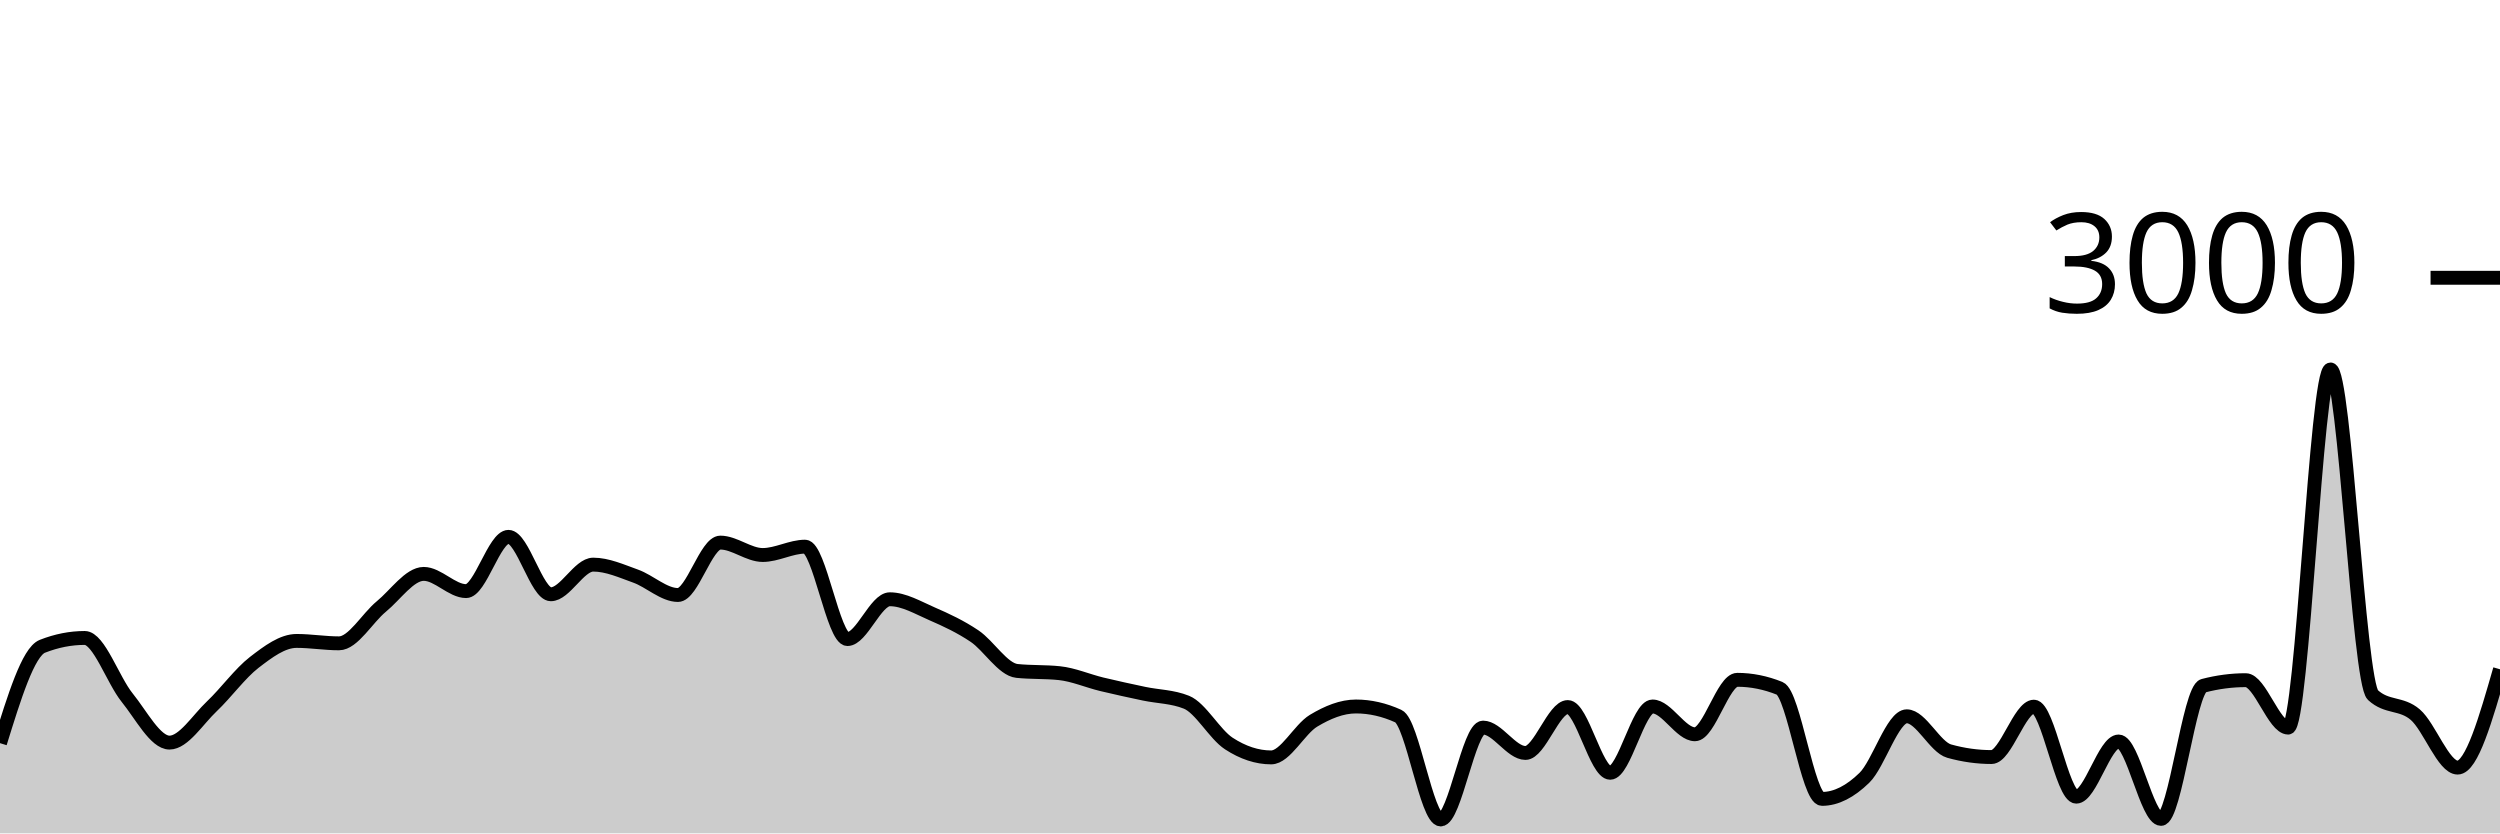
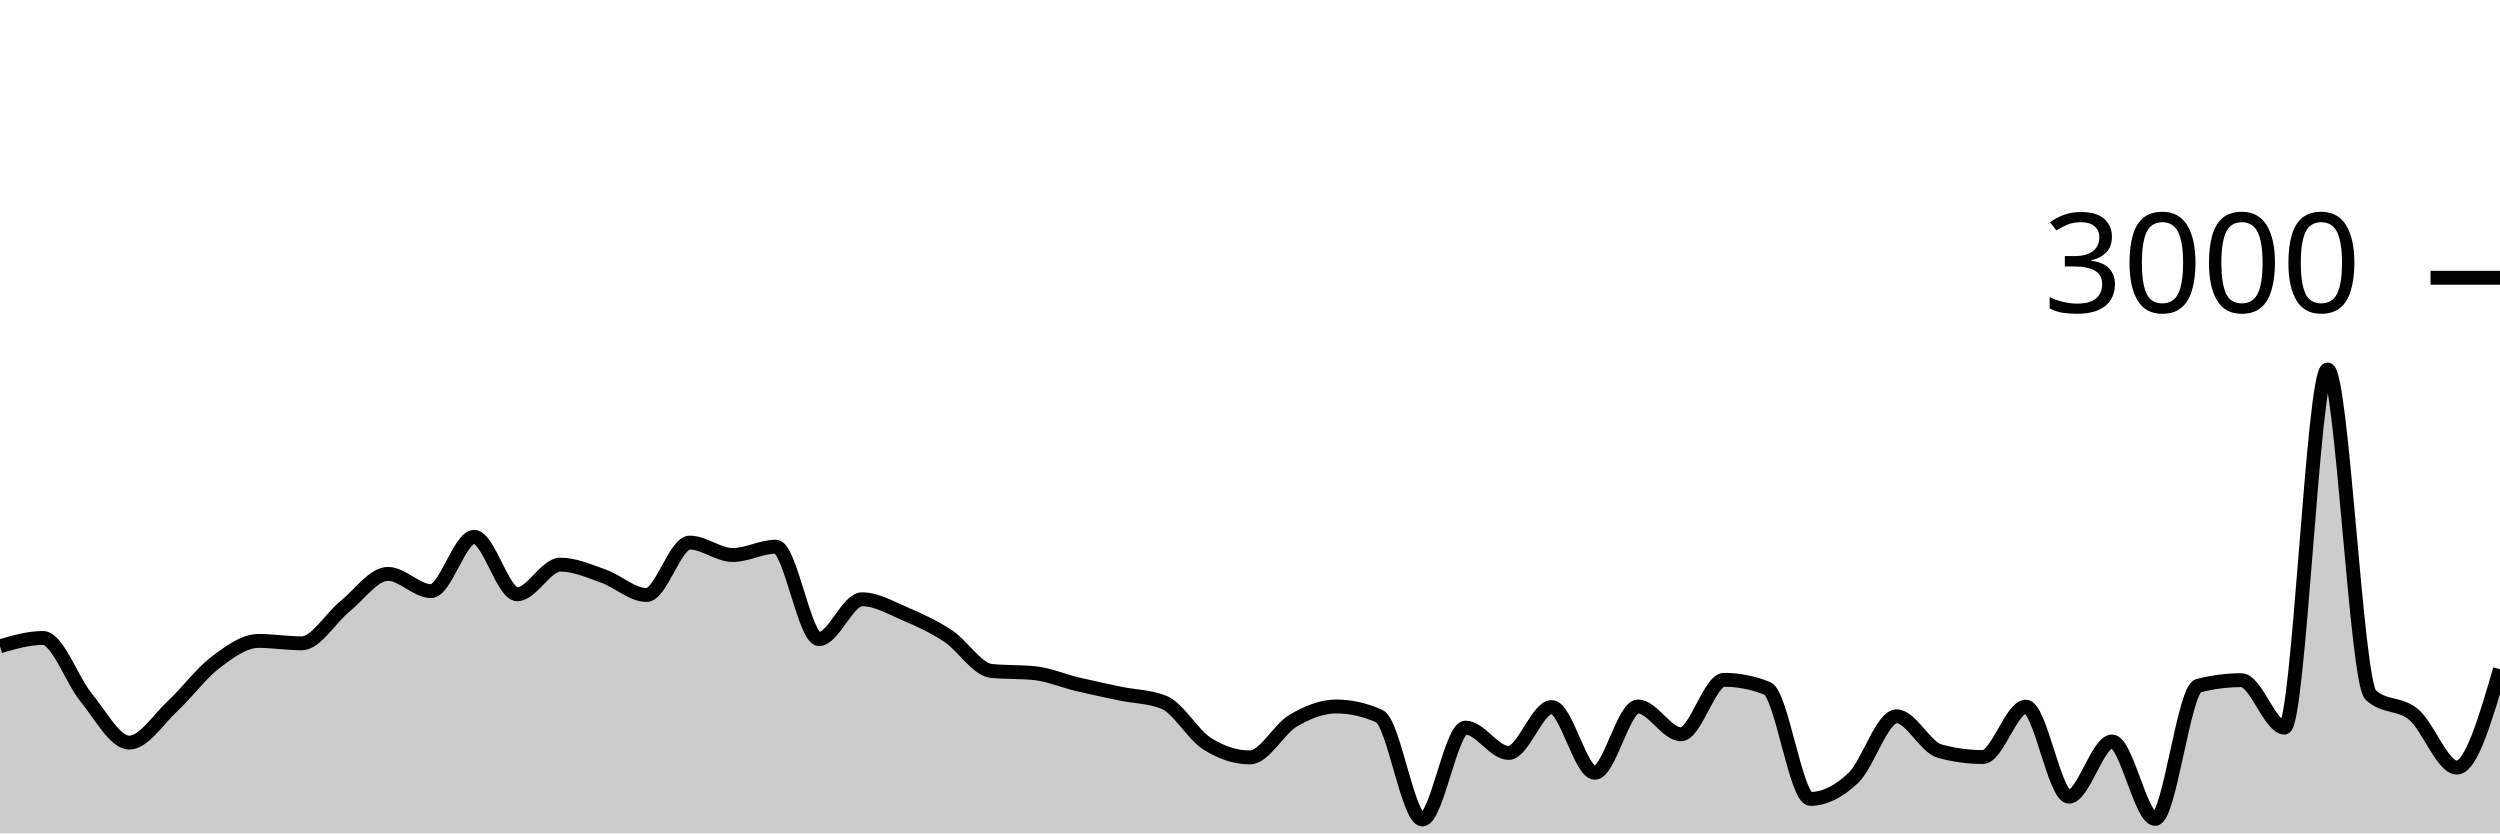
<svg xmlns="http://www.w3.org/2000/svg" viewBox="0 0 180 60">
  <g transform="translate(0,20)">
-     <path class="area" fill="rgba(0, 0, 0, 0.2)" d="M0,33.507C1.017,30.22,2.034,26.933,3.051,26.533C4.068,26.133,5.085,25.933,6.102,25.933C7.119,25.933,8.136,28.971,9.153,30.227C10.169,31.482,11.186,33.467,12.203,33.467C13.22,33.467,14.237,31.816,15.254,30.853C16.271,29.891,17.288,28.478,18.305,27.693C19.322,26.909,20.339,26.147,21.356,26.147C22.373,26.147,23.39,26.32,24.407,26.32C25.424,26.32,26.441,24.5,27.458,23.667C28.475,22.833,29.492,21.32,30.508,21.32C31.525,21.32,32.542,22.56,33.559,22.56C34.576,22.56,35.593,18.653,36.61,18.653C37.627,18.653,38.644,22.787,39.661,22.787C40.678,22.787,41.695,20.653,42.712,20.653C43.729,20.653,44.746,21.116,45.763,21.48C46.78,21.844,47.797,22.84,48.814,22.84C49.831,22.84,50.847,19.067,51.864,19.067C52.881,19.067,53.898,19.96,54.915,19.96C55.932,19.96,56.949,19.36,57.966,19.36C58.983,19.36,60,26.013,61.017,26.013C62.034,26.013,63.051,23.147,64.068,23.147C65.085,23.147,66.102,23.758,67.119,24.2C68.136,24.642,69.153,25.116,70.169,25.8C71.186,26.484,72.203,28.2,73.22,28.307C74.237,28.413,75.254,28.36,76.271,28.467C77.288,28.573,78.305,29.02,79.322,29.267C80.339,29.513,81.356,29.731,82.373,29.947C83.39,30.162,84.407,30.151,85.424,30.56C86.441,30.969,87.458,32.871,88.475,33.533C89.492,34.196,90.508,34.533,91.525,34.533C92.542,34.533,93.559,32.504,94.576,31.893C95.593,31.282,96.61,30.867,97.627,30.867C98.644,30.867,99.661,31.098,100.678,31.56C101.695,32.022,102.712,39,103.729,39C104.746,39,105.763,32.387,106.78,32.387C107.797,32.387,108.814,34.213,109.831,34.213C110.847,34.213,111.864,30.907,112.881,30.907C113.898,30.907,114.915,35.64,115.932,35.64C116.949,35.64,117.966,30.867,118.983,30.867C120,30.867,121.017,32.867,122.034,32.867C123.051,32.867,124.068,28.947,125.085,28.947C126.102,28.947,127.119,29.151,128.136,29.56C129.153,29.969,130.169,37.52,131.186,37.52C132.203,37.52,133.22,36.991,134.237,36C135.254,35.009,136.271,31.573,137.288,31.573C138.305,31.573,139.322,33.796,140.339,34.08C141.356,34.364,142.373,34.507,143.39,34.507C144.407,34.507,145.424,30.88,146.441,30.88C147.458,30.88,148.475,37.36,149.492,37.36C150.508,37.36,151.525,33.387,152.542,33.387C153.559,33.387,154.576,38.96,155.593,38.96C156.61,38.96,157.627,29.64,158.644,29.373C159.661,29.107,160.678,28.973,161.695,28.973C162.712,28.973,163.729,32.387,164.746,32.387C165.763,32.387,166.78,6.6,167.797,6.6C168.814,6.6,169.831,29.098,170.847,30.04C171.864,30.982,172.881,30.582,173.898,31.453C174.915,32.324,175.932,35.267,176.949,35.267C177.966,35.267,178.983,31.727,180,28.187L180,40C178.983,40,177.966,40,176.949,40C175.932,40,174.915,40,173.898,40C172.881,40,171.864,40,170.847,40C169.831,40,168.814,40,167.797,40C166.78,40,165.763,40,164.746,40C163.729,40,162.712,40,161.695,40C160.678,40,159.661,40,158.644,40C157.627,40,156.61,40,155.593,40C154.576,40,153.559,40,152.542,40C151.525,40,150.508,40,149.492,40C148.475,40,147.458,40,146.441,40C145.424,40,144.407,40,143.39,40C142.373,40,141.356,40,140.339,40C139.322,40,138.305,40,137.288,40C136.271,40,135.254,40,134.237,40C133.22,40,132.203,40,131.186,40C130.169,40,129.153,40,128.136,40C127.119,40,126.102,40,125.085,40C124.068,40,123.051,40,122.034,40C121.017,40,120,40,118.983,40C117.966,40,116.949,40,115.932,40C114.915,40,113.898,40,112.881,40C111.864,40,110.847,40,109.831,40C108.814,40,107.797,40,106.78,40C105.763,40,104.746,40,103.729,40C102.712,40,101.695,40,100.678,40C99.661,40,98.644,40,97.627,40C96.61,40,95.593,40,94.576,40C93.559,40,92.542,40,91.525,40C90.508,40,89.492,40,88.475,40C87.458,40,86.441,40,85.424,40C84.407,40,83.39,40,82.373,40C81.356,40,80.339,40,79.322,40C78.305,40,77.288,40,76.271,40C75.254,40,74.237,40,73.22,40C72.203,40,71.186,40,70.169,40C69.153,40,68.136,40,67.119,40C66.102,40,65.085,40,64.068,40C63.051,40,62.034,40,61.017,40C60,40,58.983,40,57.966,40C56.949,40,55.932,40,54.915,40C53.898,40,52.881,40,51.864,40C50.847,40,49.831,40,48.814,40C47.797,40,46.78,40,45.763,40C44.746,40,43.729,40,42.712,40C41.695,40,40.678,40,39.661,40C38.644,40,37.627,40,36.61,40C35.593,40,34.576,40,33.559,40C32.542,40,31.525,40,30.508,40C29.492,40,28.475,40,27.458,40C26.441,40,25.424,40,24.407,40C23.39,40,22.373,40,21.356,40C20.339,40,19.322,40,18.305,40C17.288,40,16.271,40,15.254,40C14.237,40,13.22,40,12.203,40C11.186,40,10.169,40,9.153,40C8.136,40,7.119,40,6.102,40C5.085,40,4.068,40,3.051,40C2.034,40,1.017,40,0,40Z" />
-     <path class="line" stroke="black" fill="none" d="M0,33.507C1.017,30.22,2.034,26.933,3.051,26.533C4.068,26.133,5.085,25.933,6.102,25.933C7.119,25.933,8.136,28.971,9.153,30.227C10.169,31.482,11.186,33.467,12.203,33.467C13.22,33.467,14.237,31.816,15.254,30.853C16.271,29.891,17.288,28.478,18.305,27.693C19.322,26.909,20.339,26.147,21.356,26.147C22.373,26.147,23.39,26.32,24.407,26.32C25.424,26.32,26.441,24.5,27.458,23.667C28.475,22.833,29.492,21.32,30.508,21.32C31.525,21.32,32.542,22.56,33.559,22.56C34.576,22.56,35.593,18.653,36.61,18.653C37.627,18.653,38.644,22.787,39.661,22.787C40.678,22.787,41.695,20.653,42.712,20.653C43.729,20.653,44.746,21.116,45.763,21.48C46.78,21.844,47.797,22.84,48.814,22.84C49.831,22.84,50.847,19.067,51.864,19.067C52.881,19.067,53.898,19.96,54.915,19.96C55.932,19.96,56.949,19.36,57.966,19.36C58.983,19.36,60,26.013,61.017,26.013C62.034,26.013,63.051,23.147,64.068,23.147C65.085,23.147,66.102,23.758,67.119,24.2C68.136,24.642,69.153,25.116,70.169,25.8C71.186,26.484,72.203,28.2,73.22,28.307C74.237,28.413,75.254,28.36,76.271,28.467C77.288,28.573,78.305,29.02,79.322,29.267C80.339,29.513,81.356,29.731,82.373,29.947C83.39,30.162,84.407,30.151,85.424,30.56C86.441,30.969,87.458,32.871,88.475,33.533C89.492,34.196,90.508,34.533,91.525,34.533C92.542,34.533,93.559,32.504,94.576,31.893C95.593,31.282,96.61,30.867,97.627,30.867C98.644,30.867,99.661,31.098,100.678,31.56C101.695,32.022,102.712,39,103.729,39C104.746,39,105.763,32.387,106.78,32.387C107.797,32.387,108.814,34.213,109.831,34.213C110.847,34.213,111.864,30.907,112.881,30.907C113.898,30.907,114.915,35.64,115.932,35.64C116.949,35.64,117.966,30.867,118.983,30.867C120,30.867,121.017,32.867,122.034,32.867C123.051,32.867,124.068,28.947,125.085,28.947C126.102,28.947,127.119,29.151,128.136,29.56C129.153,29.969,130.169,37.52,131.186,37.52C132.203,37.52,133.22,36.991,134.237,36C135.254,35.009,136.271,31.573,137.288,31.573C138.305,31.573,139.322,33.796,140.339,34.08C141.356,34.364,142.373,34.507,143.39,34.507C144.407,34.507,145.424,30.88,146.441,30.88C147.458,30.88,148.475,37.36,149.492,37.36C150.508,37.36,151.525,33.387,152.542,33.387C153.559,33.387,154.576,38.96,155.593,38.96C156.61,38.96,157.627,29.64,158.644,29.373C159.661,29.107,160.678,28.973,161.695,28.973C162.712,28.973,163.729,32.387,164.746,32.387C165.763,32.387,166.78,6.6,167.797,6.6C168.814,6.6,169.831,29.098,170.847,30.04C171.864,30.982,172.881,30.582,173.898,31.453C174.915,32.324,175.932,35.267,176.949,35.267C177.966,35.267,178.983,31.727,180,28.187" />
+     <path class="area" fill="rgba(0, 0, 0, 0.2)" d="M0,26.533C1.034,26.233,2.069,25.933,3.103,25.933C4.138,25.933,5.172,28.971,6.207,30.227C7.241,31.482,8.276,33.467,9.31,33.467C10.345,33.467,11.379,31.816,12.414,30.853C13.448,29.891,14.483,28.478,15.517,27.693C16.552,26.909,17.586,26.147,18.621,26.147C19.655,26.147,20.69,26.32,21.724,26.32C22.759,26.32,23.793,24.5,24.828,23.667C25.862,22.833,26.897,21.32,27.931,21.32C28.966,21.32,30,22.56,31.034,22.56C32.069,22.56,33.103,18.653,34.138,18.653C35.172,18.653,36.207,22.787,37.241,22.787C38.276,22.787,39.31,20.653,40.345,20.653C41.379,20.653,42.414,21.116,43.448,21.48C44.483,21.844,45.517,22.84,46.552,22.84C47.586,22.84,48.621,19.067,49.655,19.067C50.69,19.067,51.724,19.96,52.759,19.96C53.793,19.96,54.828,19.36,55.862,19.36C56.897,19.36,57.931,26.013,58.966,26.013C60,26.013,61.034,23.147,62.069,23.147C63.103,23.147,64.138,23.758,65.172,24.2C66.207,24.642,67.241,25.116,68.276,25.8C69.31,26.484,70.345,28.2,71.379,28.307C72.414,28.413,73.448,28.36,74.483,28.467C75.517,28.573,76.552,29.02,77.586,29.267C78.621,29.513,79.655,29.731,80.69,29.947C81.724,30.162,82.759,30.151,83.793,30.56C84.828,30.969,85.862,32.871,86.897,33.533C87.931,34.196,88.966,34.533,90,34.533C91.034,34.533,92.069,32.504,93.103,31.893C94.138,31.282,95.172,30.867,96.207,30.867C97.241,30.867,98.276,31.098,99.31,31.56C100.345,32.022,101.379,39,102.414,39C103.448,39,104.483,32.387,105.517,32.387C106.552,32.387,107.586,34.213,108.621,34.213C109.655,34.213,110.69,30.907,111.724,30.907C112.759,30.907,113.793,35.64,114.828,35.64C115.862,35.64,116.897,30.867,117.931,30.867C118.966,30.867,120,32.867,121.034,32.867C122.069,32.867,123.103,28.947,124.138,28.947C125.172,28.947,126.207,29.151,127.241,29.56C128.276,29.969,129.31,37.52,130.345,37.52C131.379,37.52,132.414,36.991,133.448,36C134.483,35.009,135.517,31.573,136.552,31.573C137.586,31.573,138.621,33.796,139.655,34.08C140.69,34.364,141.724,34.507,142.759,34.507C143.793,34.507,144.828,30.88,145.862,30.88C146.897,30.88,147.931,37.36,148.966,37.36C150,37.36,151.034,33.387,152.069,33.387C153.103,33.387,154.138,38.96,155.172,38.96C156.207,38.96,157.241,29.64,158.276,29.373C159.31,29.107,160.345,28.973,161.379,28.973C162.414,28.973,163.448,32.387,164.483,32.387C165.517,32.387,166.552,6.6,167.586,6.6C168.621,6.6,169.655,29.098,170.69,30.04C171.724,30.982,172.759,30.582,173.793,31.453C174.828,32.324,175.862,35.267,176.897,35.267C177.931,35.267,178.966,31.727,180,28.187L180,40C178.966,40,177.931,40,176.897,40C175.862,40,174.828,40,173.793,40C172.759,40,171.724,40,170.69,40C169.655,40,168.621,40,167.586,40C166.552,40,165.517,40,164.483,40C163.448,40,162.414,40,161.379,40C160.345,40,159.31,40,158.276,40C157.241,40,156.207,40,155.172,40C154.138,40,153.103,40,152.069,40C151.034,40,150,40,148.966,40C147.931,40,146.897,40,145.862,40C144.828,40,143.793,40,142.759,40C141.724,40,140.69,40,139.655,40C138.621,40,137.586,40,136.552,40C135.517,40,134.483,40,133.448,40C132.414,40,131.379,40,130.345,40C129.31,40,128.276,40,127.241,40C126.207,40,125.172,40,124.138,40C123.103,40,122.069,40,121.034,40C120,40,118.966,40,117.931,40C116.897,40,115.862,40,114.828,40C113.793,40,112.759,40,111.724,40C110.69,40,109.655,40,108.621,40C107.586,40,106.552,40,105.517,40C104.483,40,103.448,40,102.414,40C101.379,40,100.345,40,99.31,40C98.276,40,97.241,40,96.207,40C95.172,40,94.138,40,93.103,40C92.069,40,91.034,40,90,40C88.966,40,87.931,40,86.897,40C85.862,40,84.828,40,83.793,40C82.759,40,81.724,40,80.69,40C79.655,40,78.621,40,77.586,40C76.552,40,75.517,40,74.483,40C73.448,40,72.414,40,71.379,40C70.345,40,69.31,40,68.276,40C67.241,40,66.207,40,65.172,40C64.138,40,63.103,40,62.069,40C61.034,40,60,40,58.966,40C57.931,40,56.897,40,55.862,40C54.828,40,53.793,40,52.759,40C51.724,40,50.69,40,49.655,40C48.621,40,47.586,40,46.552,40C45.517,40,44.483,40,43.448,40C42.414,40,41.379,40,40.345,40C39.31,40,38.276,40,37.241,40C36.207,40,35.172,40,34.138,40C33.103,40,32.069,40,31.034,40C30,40,28.966,40,27.931,40C26.897,40,25.862,40,24.828,40C23.793,40,22.759,40,21.724,40C20.69,40,19.655,40,18.621,40C17.586,40,16.552,40,15.517,40C14.483,40,13.448,40,12.414,40C11.379,40,10.345,40,9.31,40C8.276,40,7.241,40,6.207,40C5.172,40,4.138,40,3.103,40C2.069,40,1.034,40,0,40Z" />
+     <path class="line" stroke="black" fill="none" d="M0,26.533C1.034,26.233,2.069,25.933,3.103,25.933C4.138,25.933,5.172,28.971,6.207,30.227C7.241,31.482,8.276,33.467,9.31,33.467C10.345,33.467,11.379,31.816,12.414,30.853C13.448,29.891,14.483,28.478,15.517,27.693C16.552,26.909,17.586,26.147,18.621,26.147C19.655,26.147,20.69,26.32,21.724,26.32C22.759,26.32,23.793,24.5,24.828,23.667C25.862,22.833,26.897,21.32,27.931,21.32C28.966,21.32,30,22.56,31.034,22.56C32.069,22.56,33.103,18.653,34.138,18.653C35.172,18.653,36.207,22.787,37.241,22.787C38.276,22.787,39.31,20.653,40.345,20.653C41.379,20.653,42.414,21.116,43.448,21.48C44.483,21.844,45.517,22.84,46.552,22.84C47.586,22.84,48.621,19.067,49.655,19.067C50.69,19.067,51.724,19.96,52.759,19.96C53.793,19.96,54.828,19.36,55.862,19.36C56.897,19.36,57.931,26.013,58.966,26.013C60,26.013,61.034,23.147,62.069,23.147C63.103,23.147,64.138,23.758,65.172,24.2C66.207,24.642,67.241,25.116,68.276,25.8C69.31,26.484,70.345,28.2,71.379,28.307C72.414,28.413,73.448,28.36,74.483,28.467C75.517,28.573,76.552,29.02,77.586,29.267C78.621,29.513,79.655,29.731,80.69,29.947C81.724,30.162,82.759,30.151,83.793,30.56C84.828,30.969,85.862,32.871,86.897,33.533C87.931,34.196,88.966,34.533,90,34.533C91.034,34.533,92.069,32.504,93.103,31.893C94.138,31.282,95.172,30.867,96.207,30.867C97.241,30.867,98.276,31.098,99.31,31.56C100.345,32.022,101.379,39,102.414,39C103.448,39,104.483,32.387,105.517,32.387C106.552,32.387,107.586,34.213,108.621,34.213C109.655,34.213,110.69,30.907,111.724,30.907C112.759,30.907,113.793,35.64,114.828,35.64C115.862,35.64,116.897,30.867,117.931,30.867C118.966,30.867,120,32.867,121.034,32.867C122.069,32.867,123.103,28.947,124.138,28.947C125.172,28.947,126.207,29.151,127.241,29.56C128.276,29.969,129.31,37.52,130.345,37.52C131.379,37.52,132.414,36.991,133.448,36C134.483,35.009,135.517,31.573,136.552,31.573C137.586,31.573,138.621,33.796,139.655,34.08C140.69,34.364,141.724,34.507,142.759,34.507C143.793,34.507,144.828,30.88,145.862,30.88C146.897,30.88,147.931,37.36,148.966,37.36C150,37.36,151.034,33.387,152.069,33.387C153.103,33.387,154.138,38.96,155.172,38.96C156.207,38.96,157.241,29.64,158.276,29.373C159.31,29.107,160.345,28.973,161.379,28.973C162.414,28.973,163.448,32.387,164.483,32.387C165.517,32.387,166.552,6.6,167.586,6.6C168.621,6.6,169.655,29.098,170.69,30.04C171.724,30.982,172.759,30.582,173.793,31.453C174.828,32.324,175.862,35.267,176.897,35.267C177.931,35.267,178.966,31.727,180,28.187" />
    <path class="axis-ceiling" stroke-width="1" stroke="black" fill="none" d="M175,0L180,0" />
    <text class="axis-ceiling-label" font-family="sans-serif" text-anchor="end" font-size="10px" x="170" y="2.5">3000</text>
  </g>
</svg>
